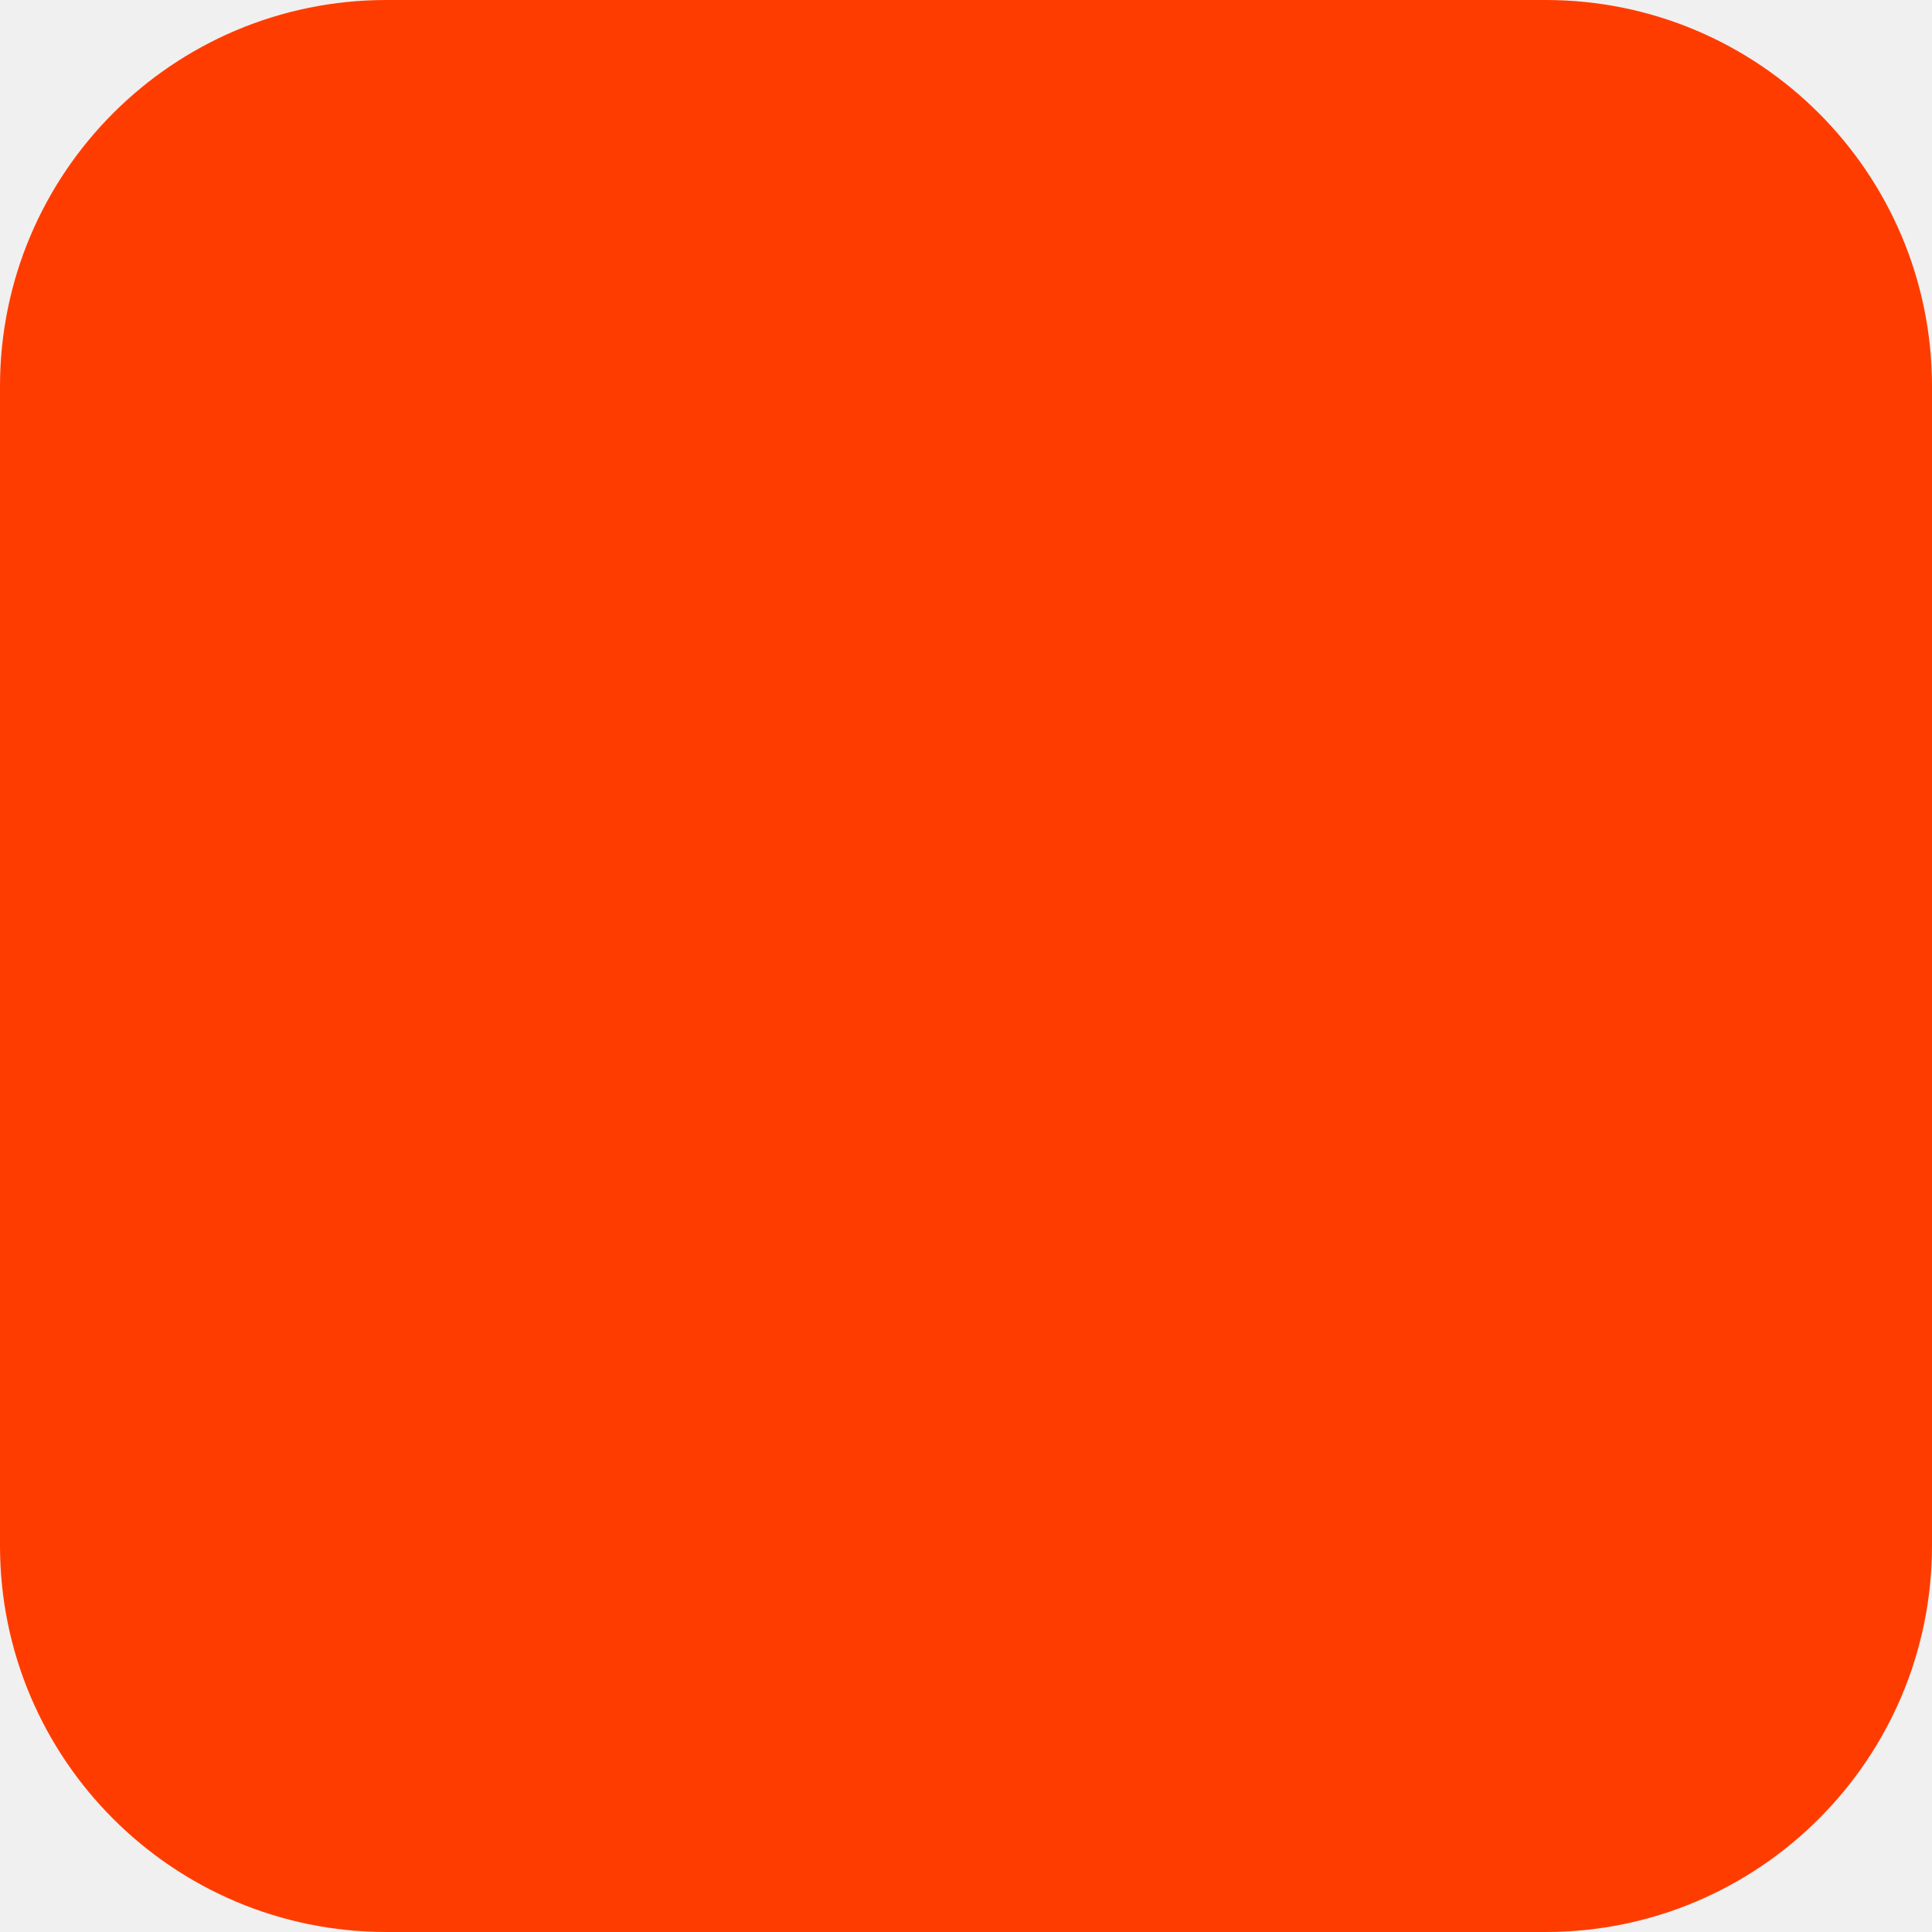
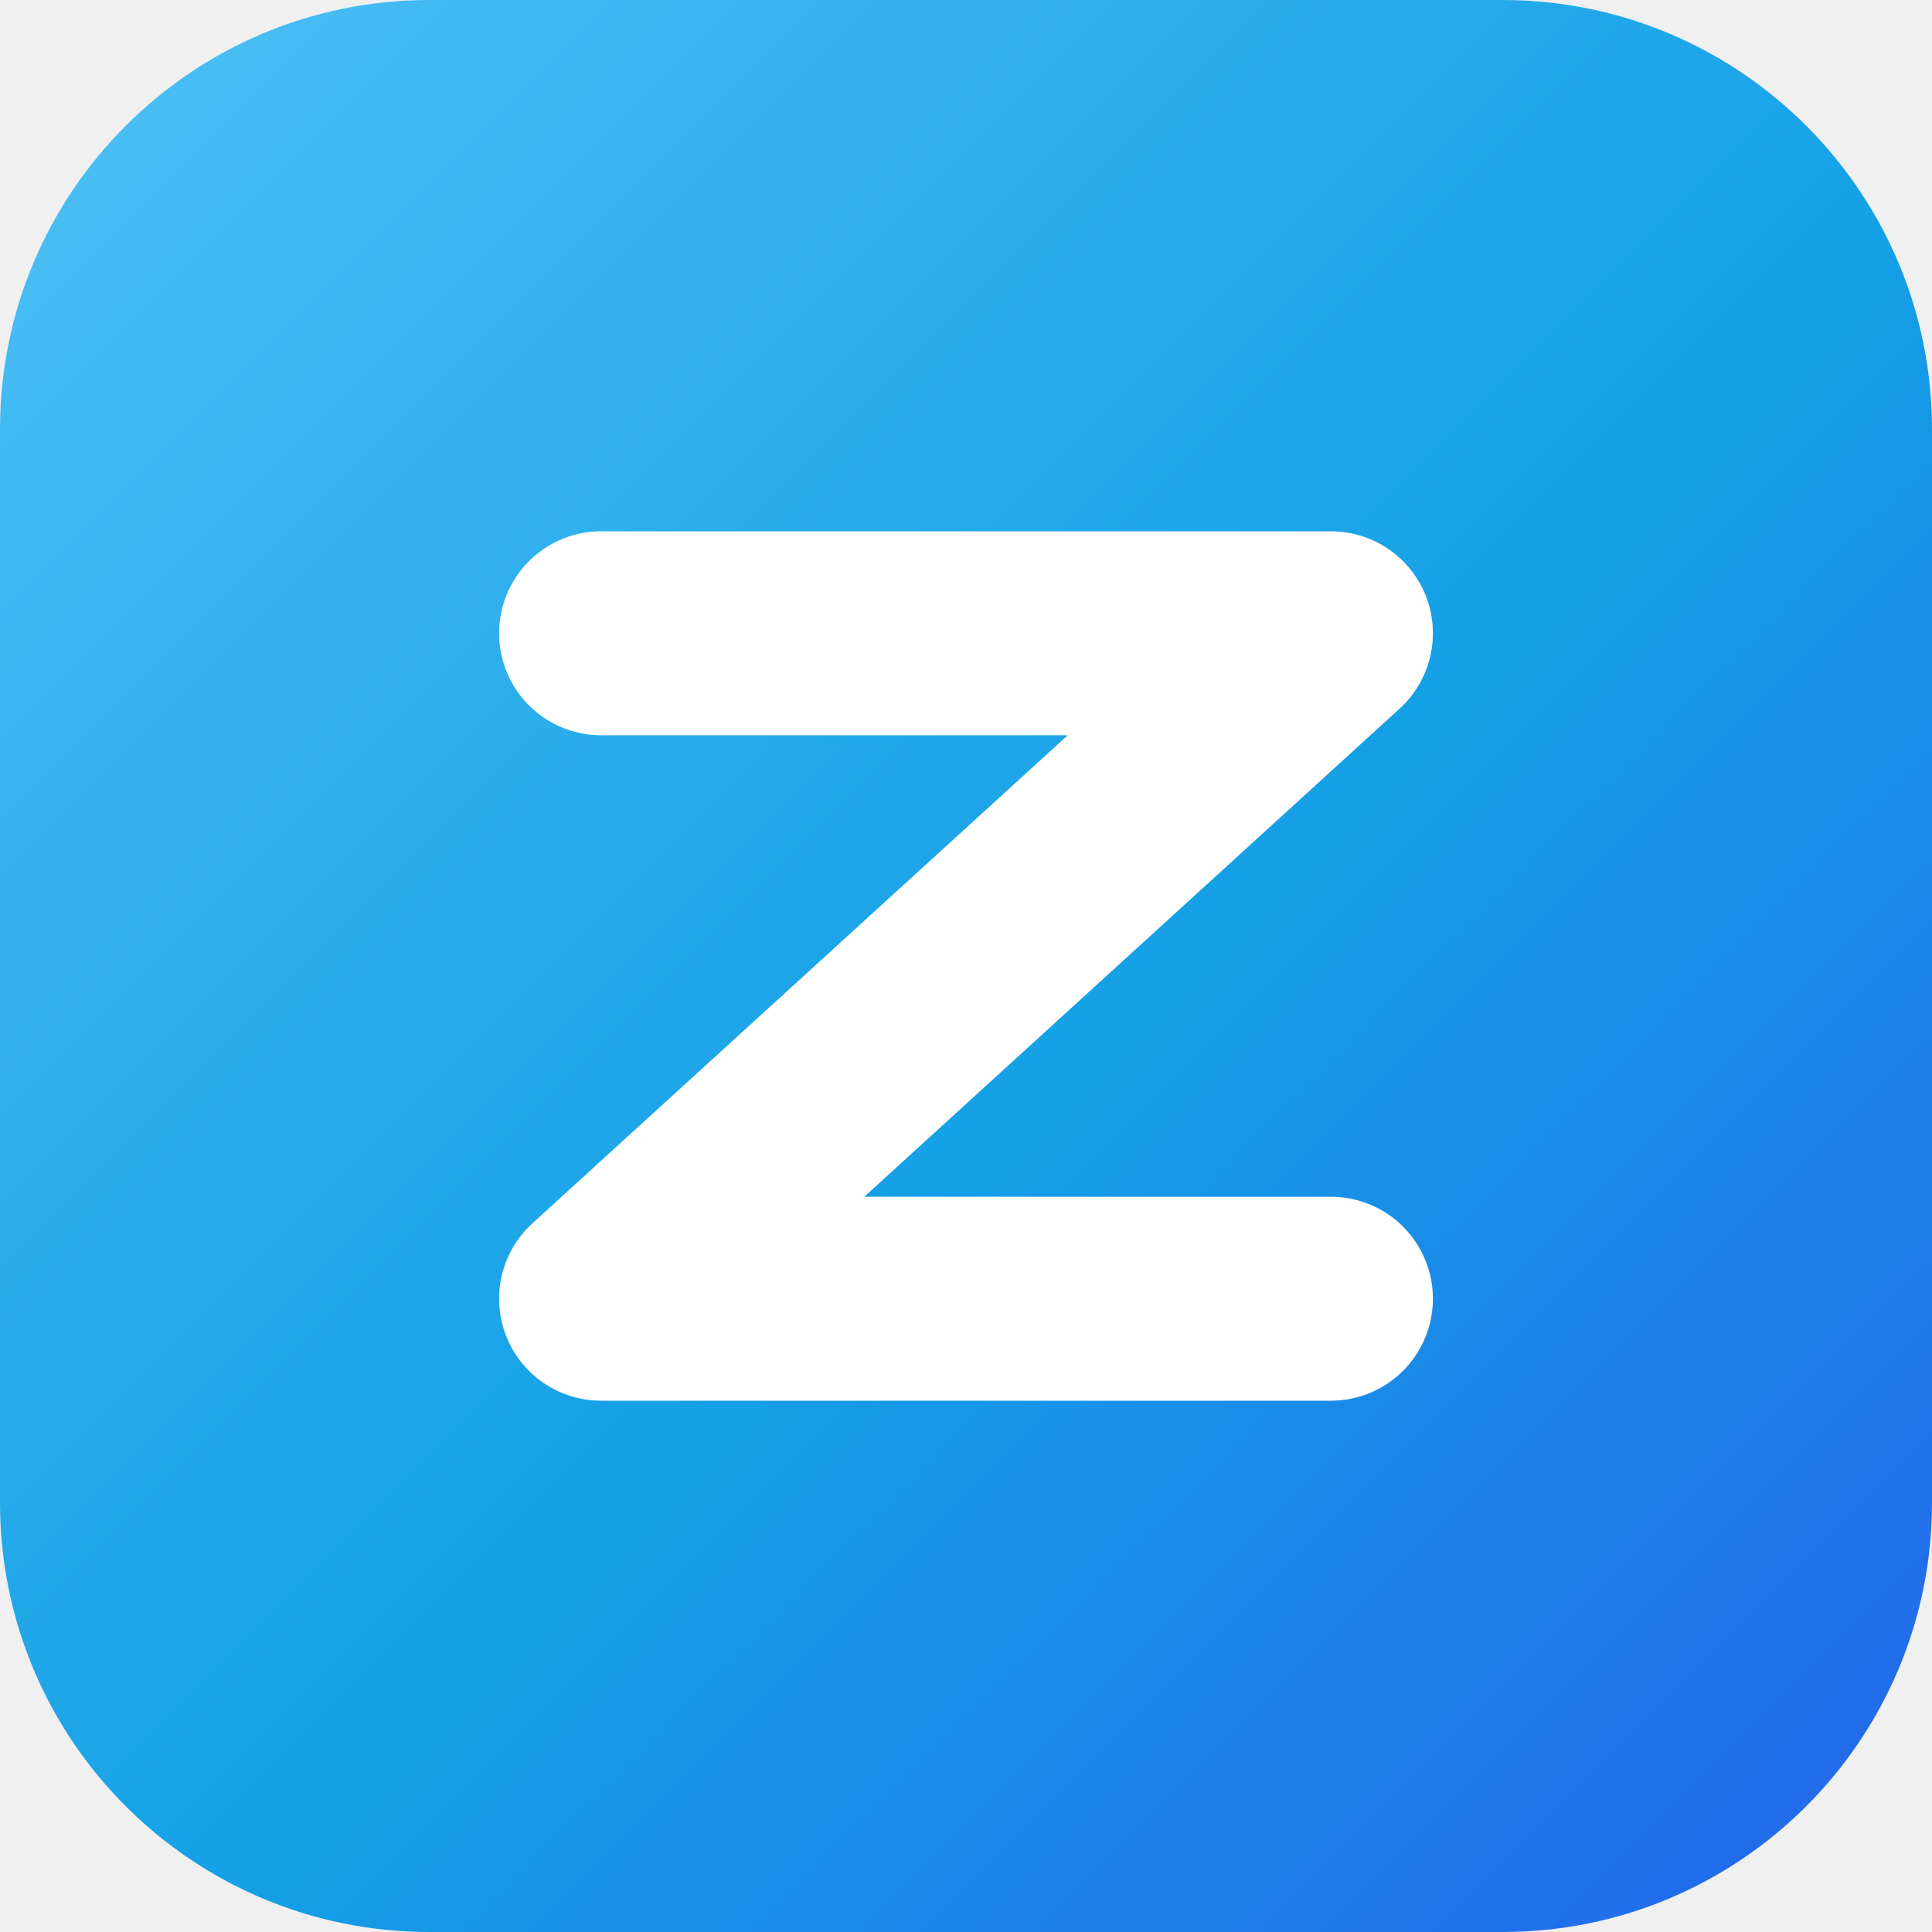
<svg xmlns="http://www.w3.org/2000/svg" width="180" height="180" viewBox="0 0 180 180" fill="none">
-   <rect width="180" height="180" rx="36" fill="#FF3C00" />
+   <defs>
+     <linearGradient id="zenvia" x1="0" y1="0" x2="180" y2="180" gradientUnits="userSpaceOnUse">
+       <stop stop-color="#4EC1F5" />
+       <stop offset="0.55" stop-color="#14A0E6" />
+       <stop offset="1" stop-color="#2563EB" />
+     </linearGradient>
+   </defs>
+   <rect width="180" height="180" rx="40" fill="url(#zenvia)" />
+   <path d="M56 59 H124 L56 121 H124" stroke="#ffffff" stroke-width="19" stroke-linecap="round" stroke-linejoin="round" fill="none" />
</svg>
